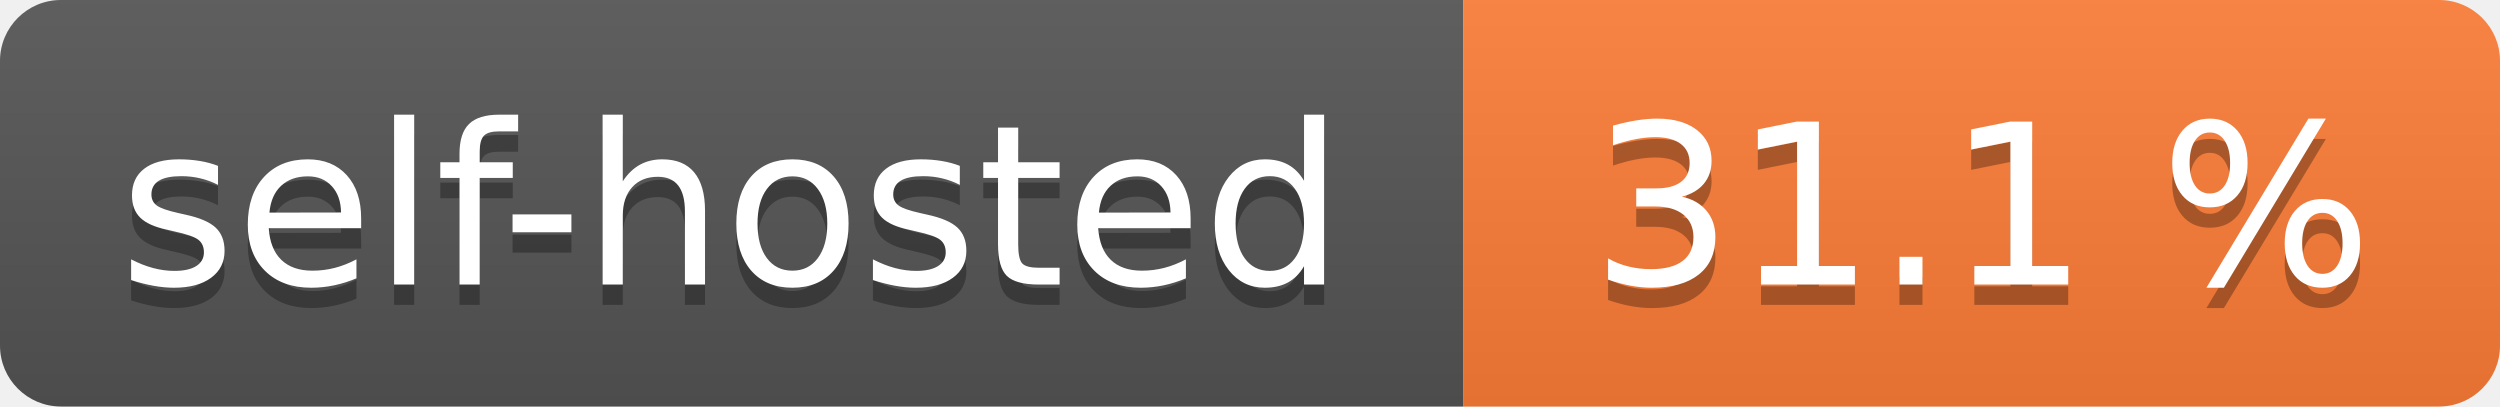
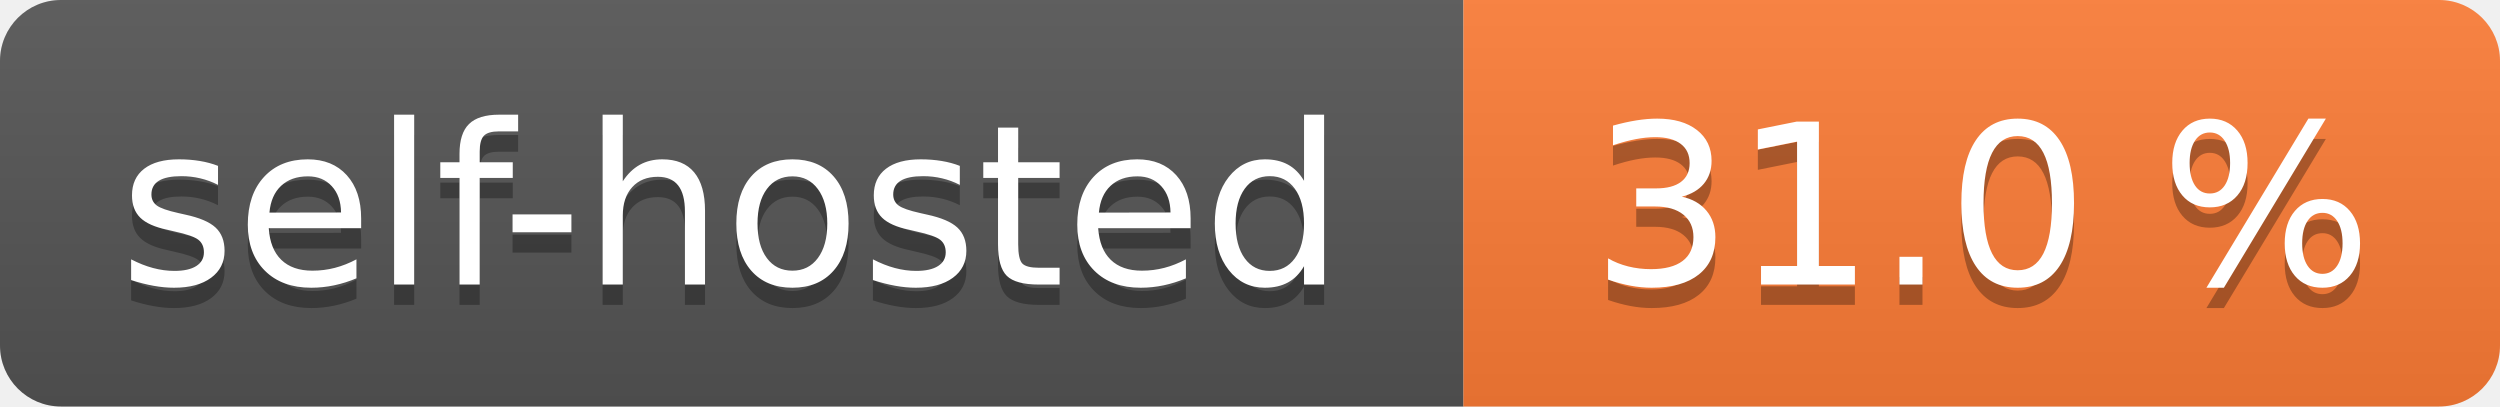
- <svg xmlns="http://www.w3.org/2000/svg" width="123" height="20" role="img" aria-label="self-hosted: 31.1 %">
+ <svg xmlns="http://www.w3.org/2000/svg" width="123" height="20" role="img" aria-label="self-hosted: 31.0 %">
  <linearGradient id="s" x2="0" y2="100%">
    <stop offset="0" stop-color="#bbb" stop-opacity=".1" />
    <stop offset="1" stop-opacity=".1" />
  </linearGradient>
  <clipPath id="r">
    <rect width="123" height="20" rx="3" fill="#fff" />
  </clipPath>
  <g clip-path="url(#r)">
    <rect width="72" height="20" fill="#555" />
    <rect x="72" width="51" height="20" fill="#fe7d37" />
    <rect width="123" height="20" fill="url(#s)" />
  </g>
  <g fill="#fff" text-anchor="middle" font-family="Verdana,Geneva,DejaVu Sans,sans-serif" text-rendering="geometricPrecision" font-size="110">
    <text aria-hidden="true" x="360.0" transform="scale(.1)" textLength="620" y="150" fill="#010101" fill-opacity=".3">self-hosted</text>
    <text x="360.0" transform="scale(.1)" textLength="620" y="140" fill="#fff">self-hosted</text>
-     <text aria-hidden="true" x="975.0" transform="scale(.1)" textLength="410" y="150" fill="#010101" fill-opacity=".3">31.1 %</text>
-     <text x="975.0" transform="scale(.1)" textLength="410" y="140" fill="#fff">31.1 %</text>
+     <text aria-hidden="true" x="975.0" transform="scale(.1)" textLength="410" y="150" fill="#010101" fill-opacity=".3">31.0 %</text>
+     <text x="975.0" transform="scale(.1)" textLength="410" y="140" fill="#fff">31.0 %</text>
  </g>
</svg>
